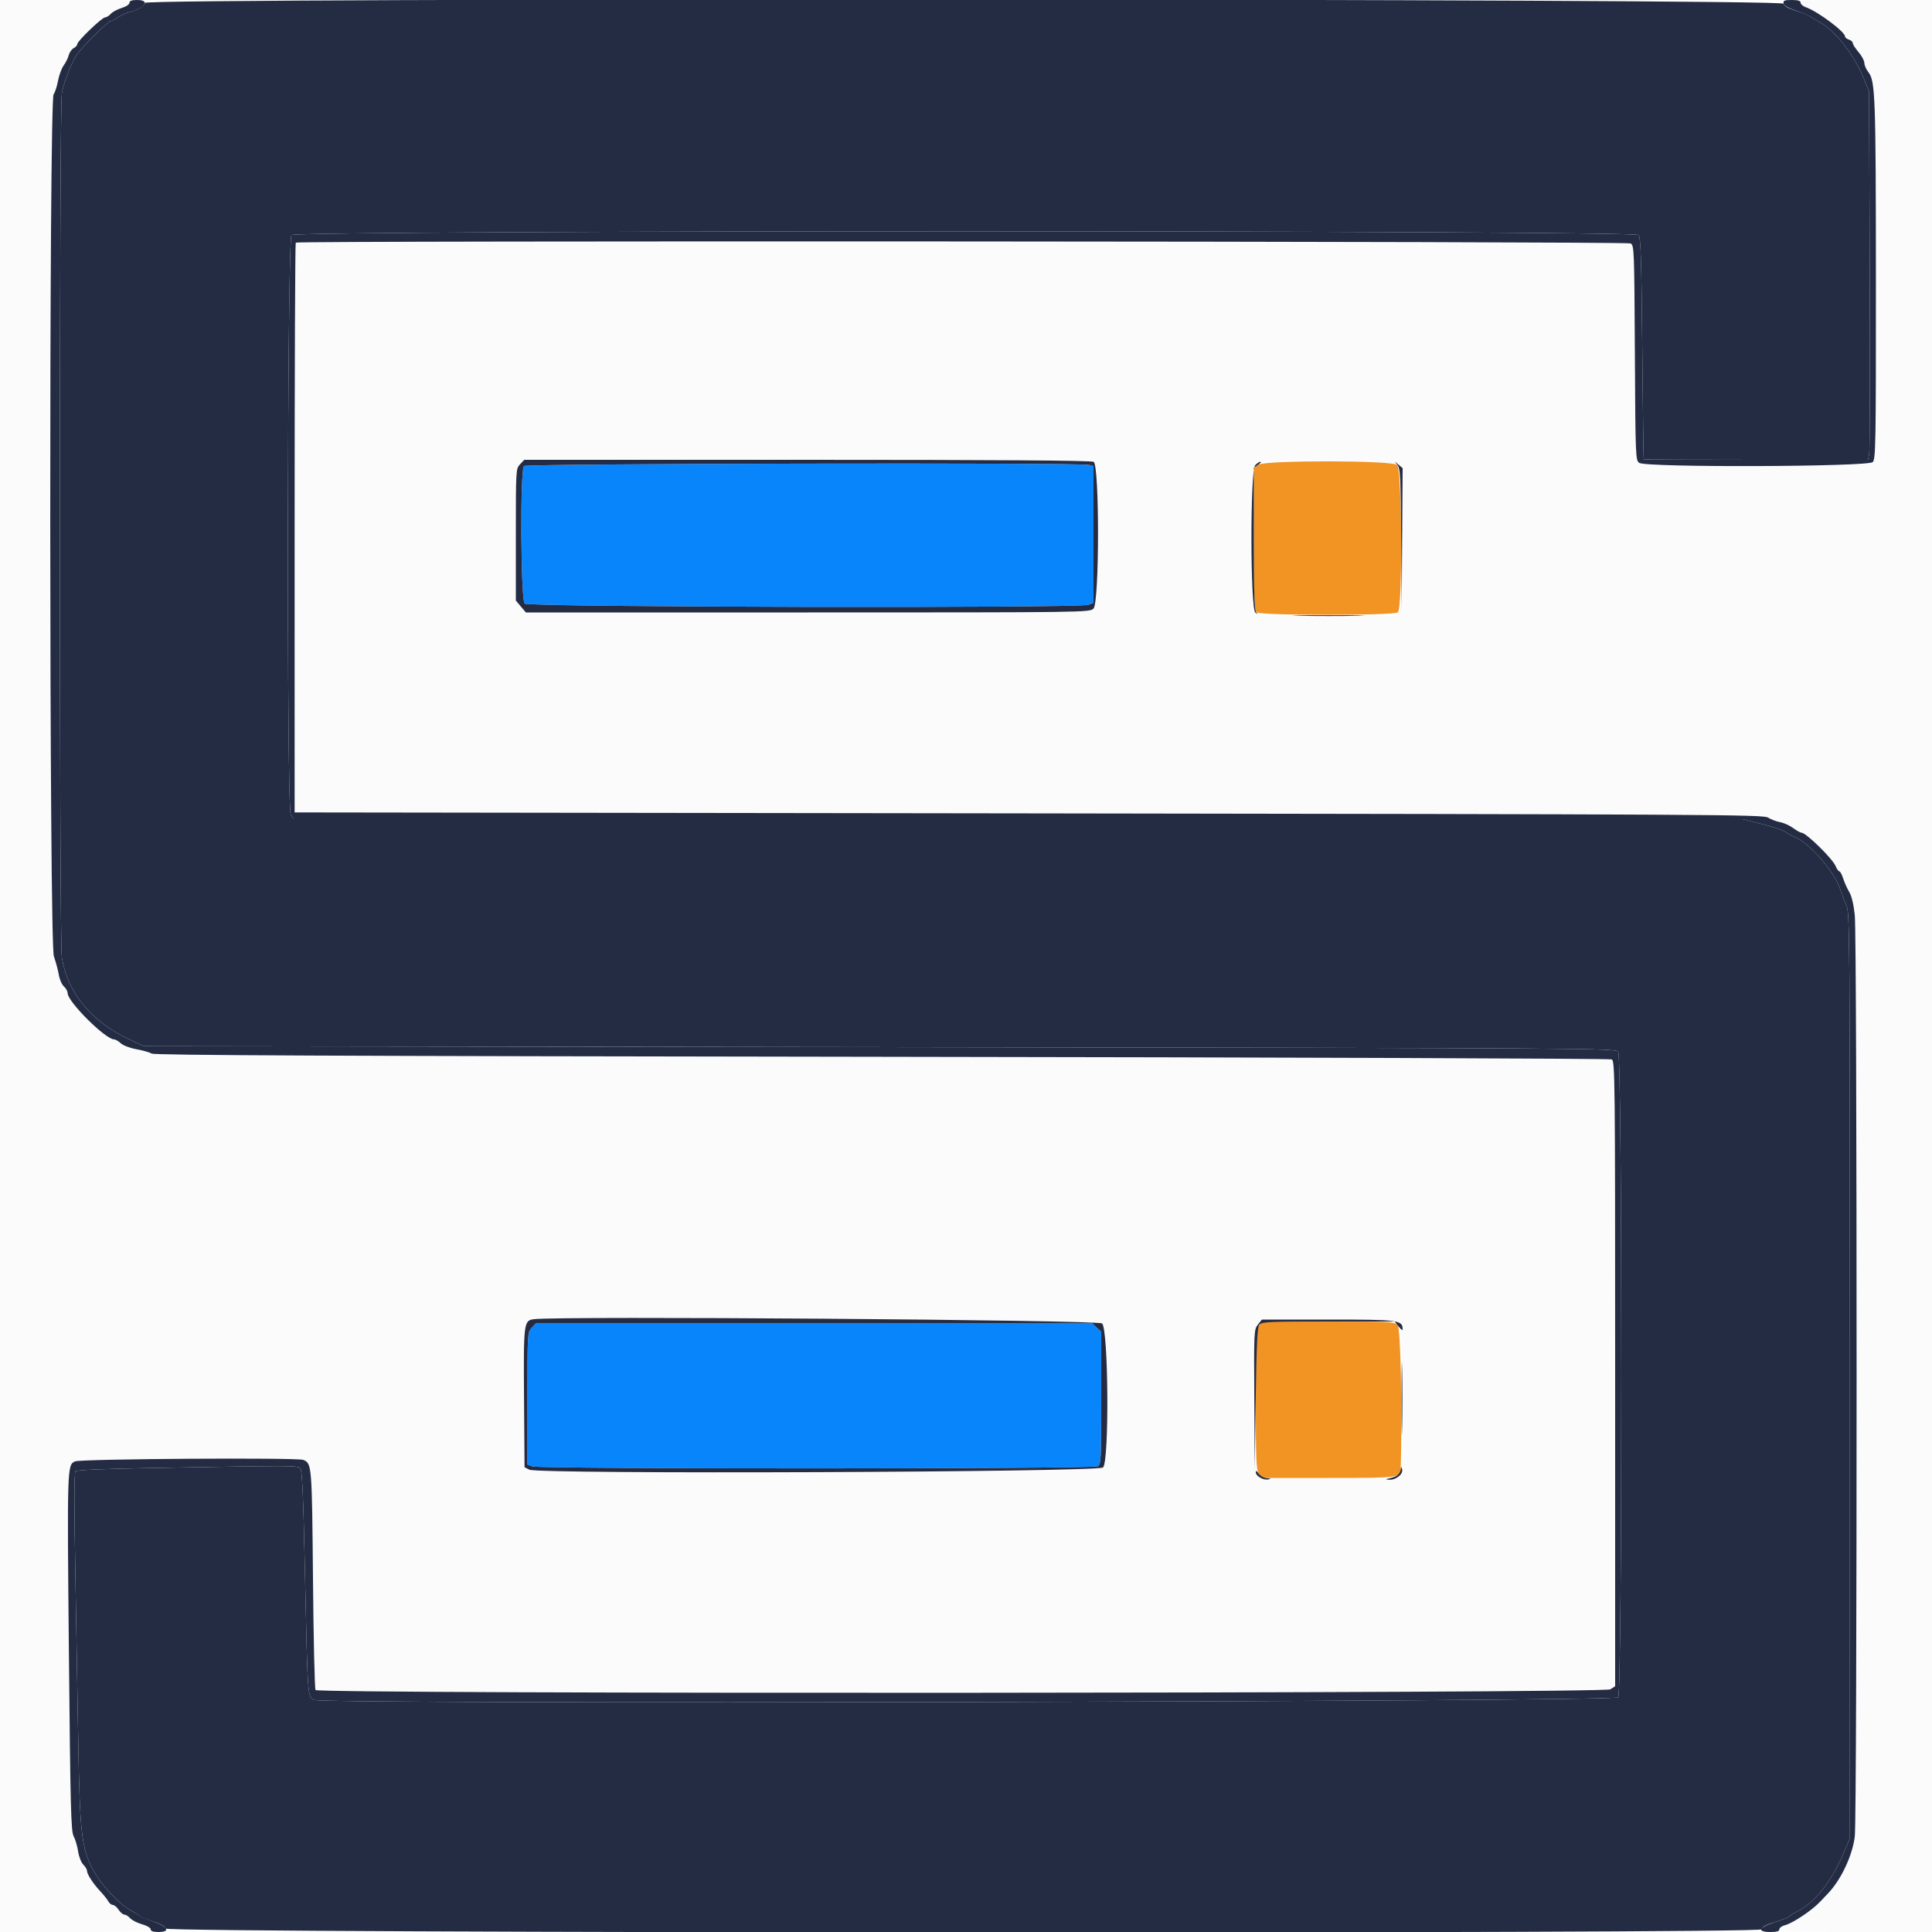
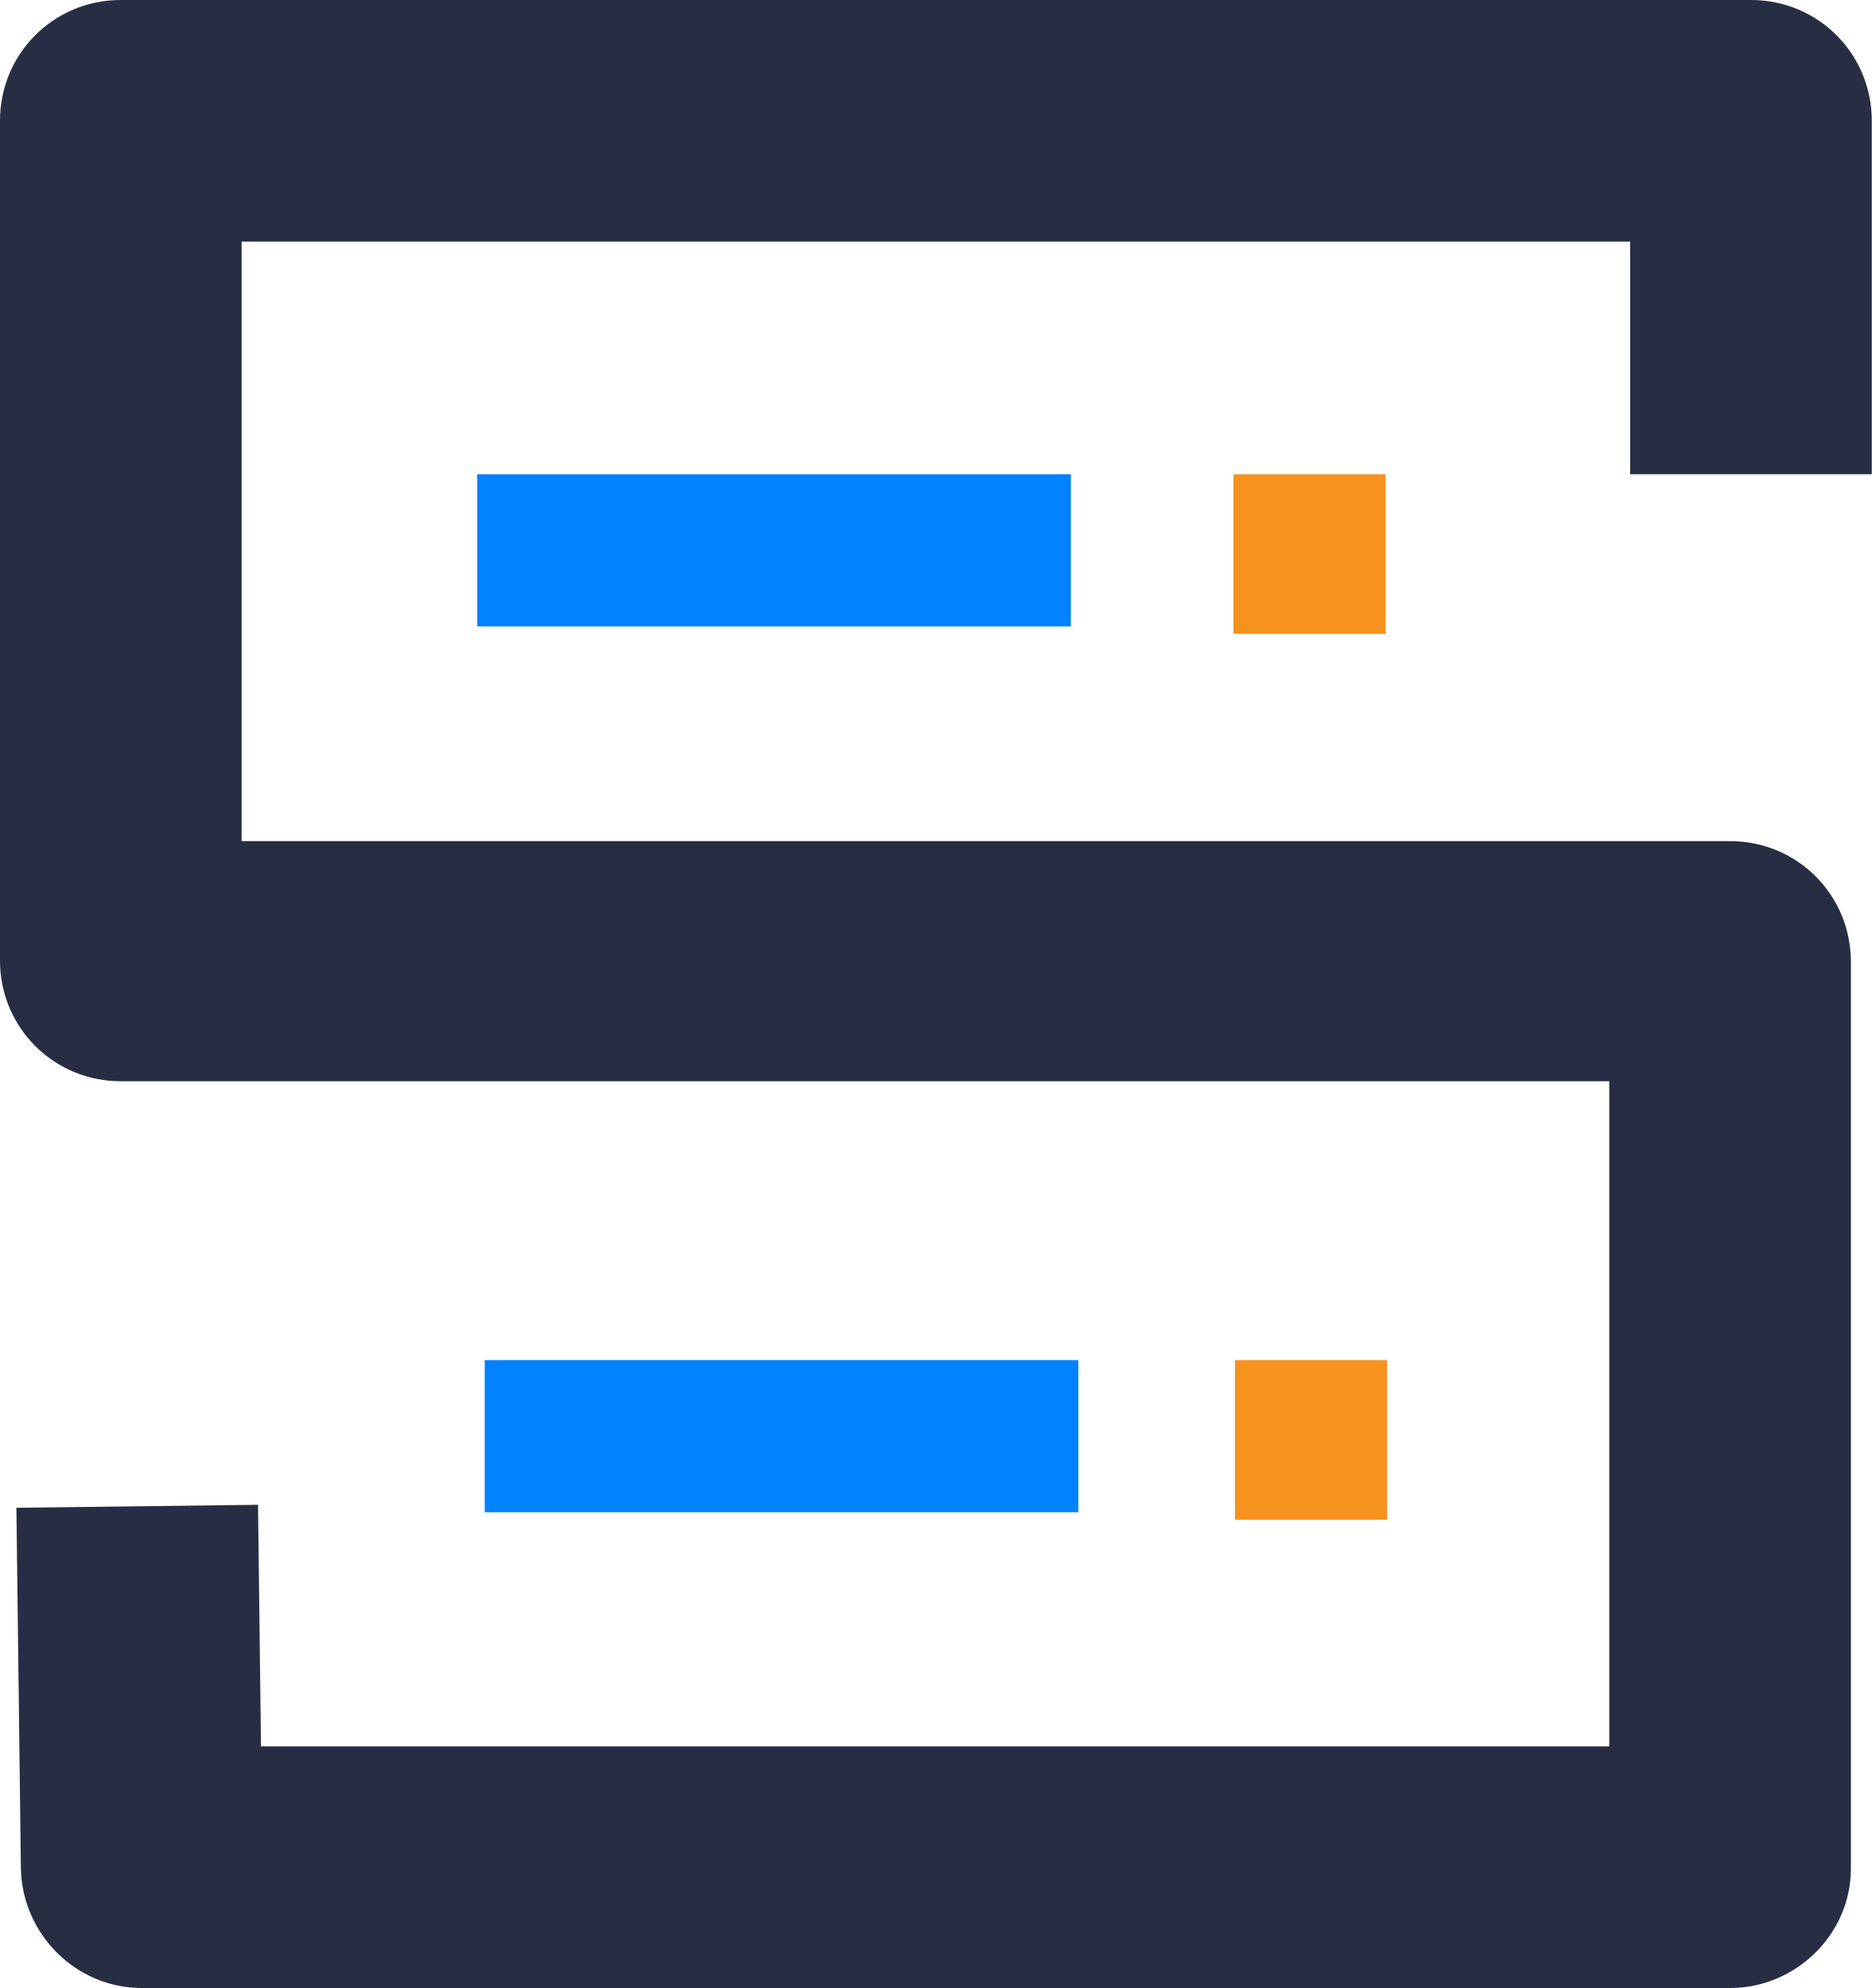
- <svg xmlns="http://www.w3.org/2000/svg" viewBox="0 0 400 400" version="1.1" xml:space="preserve" style="fill-rule:evenodd;clip-rule:evenodd;stroke-linejoin:round;stroke-miterlimit:2;">
-   <g id="snapshooter">
-     <path id="path0" d="M30,0.59C30,1.232 28.48,2.124 26.624,2.57C25.978,2.726 24.96,3.201 24.363,3.627C23.765,4.052 23.076,4.4 22.83,4.4C22.437,4.4 18.208,8.529 16.307,10.769C15.105,12.186 13.215,16.817 12.803,19.356C12.258,22.71 12.26,194.9 12.804,198.255C13.992,205.571 18.925,211.546 26.8,215.206L29.8,216.6L182.132,216.8C332.343,216.997 334.472,217.011 335.032,217.776C335.886,218.944 335.886,350.256 335.032,351.424C334.358,352.346 67.375,352.888 65.141,351.971C63.665,351.366 63.7,351.814 63.164,326.8C62.791,309.395 62.574,304.476 62.156,304.026C61.581,303.406 61.516,303.406 30.72,303.944C21.613,304.103 15.884,304.355 15.631,304.608C15.354,304.885 15.345,311.773 15.602,326.008C15.81,337.554 16.086,353.39 16.215,361.2C16.532,380.413 16.94,383.385 19.927,388.244C21.565,390.908 25.05,394.473 27,395.478C27.66,395.818 28.47,396.325 28.8,396.605C29.13,396.885 30.463,397.445 31.762,397.849C33.273,398.32 34.19,398.84 34.308,399.292C34.561,400.258 364.8,400.414 364.8,399.449C364.8,398.893 365.664,398.466 368.6,397.571C369.48,397.303 370.29,396.954 370.4,396.796C370.51,396.637 371.32,396.141 372.2,395.692C375.787,393.865 379.218,389.516 381.71,383.641L383,380.6L383,284.8C383,192.632 382.972,188.939 382.264,187.4C381.859,186.52 381.305,185.08 381.033,184.2C379.932,180.643 374.707,174.581 371.658,173.322C370.856,172.991 369.93,172.484 369.6,172.196C369.27,171.908 367.148,171.206 364.884,170.636L360.768,169.6L60.818,169.6L60.204,168.662C59.327,167.324 59.469,49.721 60.349,48.661C61.197,47.64 338.403,47.64 339.251,48.661C339.696,49.197 339.84,53.628 340.013,72.161C340.13,84.722 340.265,95.045 340.313,95.1C340.361,95.155 350.832,95.2 363.582,95.2L386.764,95.2L387.001,93.9C387.131,93.185 387.178,76.04 387.106,55.8L386.974,19L385.908,16.341C383.889,11.3 379.87,6.196 376.6,4.519C375.94,4.18 375.13,3.689 374.8,3.428C374.47,3.166 373.144,2.632 371.853,2.241C370.248,1.754 369.444,1.288 369.307,0.765C369.032,-0.285 30,-0.46 30,0.59" style="fill:rgb(36,44,68);" />
-     <path id="path1" d="M0,200L0,400L15.6,400C31.842,400 34.16,399.733 29.42,398.406C28.441,398.132 27.333,397.568 26.958,397.154C26.583,396.739 26.038,396.4 25.747,396.4C25.456,396.4 24.924,395.95 24.563,395.4C24.203,394.85 23.665,394.4 23.368,394.4C23.071,394.4 22.651,394.069 22.434,393.664C22.217,393.259 21.464,392.314 20.759,391.564C19.274,389.983 18.004,388.019 18.001,387.3C18.001,387.025 17.653,386.453 17.229,386.029C16.805,385.605 16.331,384.39 16.177,383.329C16.022,382.268 15.609,380.86 15.257,380.2C14.693,379.141 14.577,374.678 14.263,342.095C13.892,303.585 13.901,303.287 15.537,302.564C16.729,302.037 61.586,301.744 62.799,302.256C64.564,302.999 64.587,303.284 64.798,326.8C64.909,339.23 65.146,349.625 65.324,349.9C65.883,350.764 332.094,350.619 333.414,349.754L334.4,349.108L334.4,284.397C334.4,223.164 334.362,219.667 333.7,219.343C333.315,219.154 265.32,218.91 182.6,218.8C68.176,218.648 32.009,218.487 31.4,218.129C30.96,217.869 29.531,217.463 28.224,217.227C26.899,216.987 25.471,216.443 24.998,215.998C24.531,215.559 23.914,215.2 23.628,215.2C21.844,215.2 14,207.398 14,205.624C14,205.239 13.653,204.61 13.229,204.226C12.805,203.843 12.335,202.78 12.185,201.864C12.035,200.949 11.57,199.201 11.152,197.98C10.191,195.168 10.138,20.679 11.099,19.522C11.373,19.191 11.78,17.949 12.004,16.76C12.227,15.572 12.759,14.123 13.187,13.54C13.615,12.957 14.083,12.007 14.228,11.43C14.373,10.852 14.831,10.197 15.246,9.975C15.661,9.753 16,9.371 16,9.126C16,8.509 21.112,3.6 21.754,3.6C22.041,3.6 22.577,3.268 22.944,2.861C23.312,2.455 24.33,1.908 25.206,1.645C26.119,1.372 26.8,0.918 26.8,0.584C26.8,0.084 24.881,0 13.4,0L0,0L0,200M372.8,0.561C372.8,0.869 373.3,1.296 373.911,1.509C376.34,2.356 382,6.583 382,7.55C382,7.768 382.36,8.06 382.8,8.2C383.24,8.34 383.6,8.667 383.601,8.927C383.601,9.187 384.141,10.03 384.8,10.8C385.459,11.57 385.999,12.581 385.999,13.046C386,13.511 386.378,14.373 386.841,14.961C388.258,16.763 388.373,19.986 388.387,58.238C388.399,93.427 388.367,95.106 387.669,95.738C386.639,96.67 340.646,96.76 339.376,95.832C338.627,95.284 338.596,94.506 338.481,73.036C338.367,51.638 338.334,50.793 337.599,50.399C336.784,49.963 61.667,49.8 61.231,50.236C61.104,50.363 61,76.957 61,109.333L61,168.2L213.018,168.4C354.409,168.586 365.107,168.647 366.059,169.271C366.622,169.64 367.729,170.063 368.518,170.211C369.308,170.359 370.539,170.912 371.254,171.44C371.97,171.968 372.753,172.4 372.994,172.4C373.919,172.4 379.409,177.775 380.041,179.3C380.292,179.905 380.641,180.4 380.818,180.4C380.994,180.4 381.354,181.075 381.617,181.9C381.881,182.725 382.446,183.978 382.872,184.684C383.358,185.491 383.784,187.276 384.016,189.484C384.513,194.211 384.515,375.966 384.018,380.2C383.555,384.147 381.157,389.232 378.424,392.061C377.861,392.644 377.176,393.364 376.903,393.661C375.218,395.488 371.17,398.196 369.5,398.612C368.895,398.763 368.4,399.137 368.4,399.443C368.4,399.909 370.969,400 384.2,400L400,400L400,0L386.4,0C374.999,0 372.8,0.091 372.8,0.561M226.426,95.614C227.652,96.27 227.628,124.772 226.4,126C225.607,126.793 225.067,126.8 167.236,126.8L108.871,126.8L107.836,125.569L106.8,124.339L106.8,110.695C106.8,97.237 106.812,97.039 107.67,96.126L108.539,95.2L167.096,95.2C206.696,95.2 225.903,95.334 226.426,95.614M289.686,96.277C290.706,97.201 290.791,125.264 289.777,126.711L289.155,127.6L275.066,127.6C262.963,127.6 260.853,127.512 260.089,126.977L259.2,126.355L259.2,111.639C259.2,95.96 259.179,96.139 261.098,95.552C262.872,95.009 289.017,95.673 289.686,96.277M228.184,274.005C229.501,275.322 229.674,302.647 228.372,303.825C227.282,304.812 111.52,305.26 109.6,304.285L108.6,303.777L108.495,289.426C108.381,273.925 108.443,273.42 110.49,273.129C115.402,272.432 227.444,273.266 228.184,274.005M289.6,274C290.662,275.062 290.87,304.712 289.822,305.582C289.075,306.201 261.623,306.276 260.524,305.662C259.296,304.975 259.192,275.827 260.411,274.277L261.258,273.2L275.029,273.2C288.267,273.2 288.831,273.231 289.6,274" style="fill:rgb(251,251,251);" />
-     <path id="path2" d="M108.48,96.48C107.666,97.294 107.806,124.149 108.629,124.971C109.378,125.721 223.418,125.954 225.374,125.21L226.4,124.82L226.4,96.493L225.5,96.252C223.621,95.749 108.988,95.972 108.48,96.48M110.07,274.926C109.212,275.839 109.2,276.036 109.2,289.536L109.2,303.22L110.226,303.61C111.685,304.164 226.189,304.141 227.226,303.586C227.968,303.189 228,302.607 228,289.456L228,275.739L227.074,274.87L226.148,274L110.939,274L110.07,274.926" style="fill:rgb(9,133,252);" />
-     <path id="path3" d="M260.489,96.223L259.6,96.845L259.6,111.574C259.6,123.93 259.693,126.379 260.178,126.782C261.008,127.47 288.59,127.472 289.419,126.784C290.413,125.959 290.271,97.17 289.269,96.262C288.195,95.291 261.871,95.255 260.489,96.223M260.623,274.489C260.087,275.254 260,277.394 260,289.8C260,302.206 260.087,304.346 260.623,305.111L261.245,306L274.994,306C289.618,306 289.97,305.955 290.016,304.071C290.332,291.108 289.982,275.043 289.368,274.365C288.712,273.64 287.96,273.6 274.961,273.6L261.245,273.6L260.623,274.489" style="fill:rgb(241,148,35);" />
-     <path id="path4" d="M26.8,0.584C26.8,0.918 26.119,1.372 25.206,1.645C24.33,1.908 23.312,2.455 22.944,2.861C22.577,3.268 22.041,3.6 21.754,3.6C21.112,3.6 16,8.509 16,9.126C16,9.371 15.661,9.753 15.246,9.975C14.831,10.197 14.373,10.852 14.228,11.43C14.083,12.007 13.615,12.957 13.187,13.54C12.759,14.123 12.227,15.572 12.004,16.76C11.78,17.949 11.373,19.191 11.099,19.522C10.138,20.679 10.191,195.168 11.152,197.98C11.57,199.201 12.035,200.949 12.185,201.864C12.335,202.78 12.805,203.843 13.229,204.226C13.653,204.61 14,205.239 14,205.624C14,207.398 21.844,215.2 23.628,215.2C23.914,215.2 24.531,215.559 24.998,215.998C25.471,216.443 26.899,216.987 28.224,217.227C29.531,217.463 30.96,217.869 31.4,218.129C32.009,218.487 68.176,218.648 182.6,218.8C265.32,218.91 333.315,219.154 333.7,219.343C334.362,219.667 334.4,223.164 334.4,284.397L334.4,349.108L333.414,349.754C332.094,350.619 65.883,350.764 65.324,349.9C65.146,349.625 64.909,339.23 64.798,326.8C64.587,303.284 64.564,302.999 62.799,302.256C61.586,301.744 16.729,302.037 15.537,302.564C13.901,303.287 13.892,303.585 14.263,342.095C14.577,374.678 14.693,379.141 15.257,380.2C15.609,380.86 16.022,382.268 16.177,383.329C16.331,384.39 16.805,385.605 17.229,386.029C17.653,386.453 18.001,387.025 18.001,387.3C18.004,388.019 19.274,389.983 20.759,391.564C21.464,392.314 22.217,393.259 22.434,393.664C22.651,394.069 23.071,394.4 23.368,394.4C23.665,394.4 24.203,394.85 24.563,395.4C24.924,395.95 25.456,396.4 25.747,396.4C26.038,396.4 26.583,396.739 26.958,397.154C27.333,397.568 28.441,398.132 29.42,398.406C30.418,398.685 31.2,399.145 31.2,399.452C31.2,399.826 31.716,400 32.829,400C35.345,400 34.779,398.865 31.75,397.834C30.402,397.375 29.052,396.797 28.75,396.55C28.447,396.302 27.66,395.821 27,395.48C25.048,394.471 21.563,390.906 19.927,388.244C16.94,383.385 16.532,380.413 16.215,361.2C16.086,353.39 15.81,337.554 15.602,326.008C15.345,311.773 15.354,304.885 15.631,304.608C15.884,304.355 21.613,304.103 30.72,303.944C61.516,303.406 61.581,303.406 62.156,304.026C62.574,304.476 62.791,309.395 63.164,326.8C63.7,351.814 63.665,351.366 65.141,351.971C67.375,352.888 334.358,352.346 335.032,351.424C335.886,350.256 335.886,218.944 335.032,217.776C334.472,217.011 332.343,216.997 182.132,216.8L29.8,216.6L26.8,215.206C18.925,211.546 13.992,205.571 12.804,198.255C12.26,194.9 12.258,22.71 12.803,19.356C13.215,16.817 15.105,12.186 16.307,10.769C18.208,8.529 22.437,4.4 22.83,4.4C23.076,4.4 23.765,4.052 24.363,3.627C24.96,3.201 25.978,2.726 26.624,2.57C30.034,1.751 31.243,0 28.4,0C27.264,0 26.8,0.169 26.8,0.584M369.271,0.7C369.355,1.158 370.253,1.686 371.873,2.229C373.233,2.684 374.583,3.247 374.873,3.479C375.163,3.71 375.94,4.178 376.6,4.517C379.874,6.201 383.889,11.302 385.908,16.341L386.974,19L387.106,55.8C387.178,76.04 387.131,93.185 387.001,93.9L386.764,95.2L363.582,95.2C350.832,95.2 340.361,95.155 340.313,95.1C340.265,95.045 340.13,84.722 340.013,72.161C339.84,53.628 339.696,49.197 339.251,48.661C338.403,47.64 61.197,47.64 60.349,48.661C59.469,49.721 59.327,167.324 60.204,168.662L60.818,169.6L360.768,169.6L364.884,170.636C367.148,171.206 369.27,171.908 369.6,172.196C369.93,172.484 370.856,172.991 371.658,173.322C374.707,174.581 379.932,180.643 381.033,184.2C381.305,185.08 381.859,186.52 382.264,187.4C382.972,188.939 383,192.632 383,284.8L383,380.6L381.71,383.641C379.218,389.516 375.787,393.865 372.2,395.692C371.32,396.141 370.51,396.637 370.4,396.796C370.29,396.954 369.48,397.303 368.6,397.571C364.245,398.898 363.338,400 366.6,400C367.871,400 368.4,399.836 368.4,399.443C368.4,399.137 368.895,398.763 369.5,398.612C371.17,398.196 375.218,395.488 376.903,393.661C377.176,393.364 377.861,392.644 378.424,392.061C381.157,389.232 383.555,384.147 384.018,380.2C384.515,375.966 384.513,194.211 384.016,189.484C383.784,187.276 383.358,185.491 382.872,184.684C382.446,183.978 381.881,182.725 381.617,181.9C381.354,181.075 380.994,180.4 380.818,180.4C380.641,180.4 380.292,179.905 380.041,179.3C379.409,177.775 373.919,172.4 372.994,172.4C372.753,172.4 371.97,171.968 371.254,171.44C370.539,170.912 369.308,170.359 368.518,170.211C367.729,170.063 366.622,169.64 366.059,169.271C365.107,168.647 354.409,168.586 213.018,168.4L61,168.2L61,109.333C61,76.957 61.104,50.363 61.231,50.236C61.667,49.8 336.784,49.963 337.599,50.399C338.334,50.793 338.367,51.638 338.481,73.036C338.596,94.506 338.627,95.284 339.376,95.832C340.727,96.82 386.838,96.663 387.738,95.669C388.344,94.999 388.399,91.832 388.387,58.169C388.373,19.986 388.258,16.763 386.841,14.961C386.378,14.373 386,13.511 385.999,13.046C385.999,12.581 385.459,11.57 384.8,10.8C384.141,10.03 383.601,9.187 383.601,8.927C383.6,8.667 383.24,8.34 382.8,8.2C382.36,8.06 382,7.768 382,7.55C382,6.583 376.34,2.356 373.911,1.509C373.3,1.296 372.8,0.869 372.8,0.561C372.8,0.161 372.273,0 370.971,0C369.446,0 369.163,0.117 369.271,0.7M107.67,96.126C106.812,97.039 106.8,97.237 106.8,110.695L106.8,124.339L107.836,125.569L108.871,126.8L167.236,126.8C225.067,126.8 225.607,126.793 226.4,126C227.628,124.772 227.652,96.27 226.426,95.614C225.903,95.334 206.696,95.2 167.096,95.2L108.539,95.2L107.67,96.126M259.862,96.331C258.822,97.481 258.857,126.043 259.9,126.832C260.496,127.282 260.525,127.278 260.1,126.801C259.719,126.374 259.6,122.735 259.6,111.543L259.6,96.845L260.489,96.223C260.978,95.88 261.186,95.6 260.951,95.6C260.716,95.6 260.226,95.929 259.862,96.331M289.295,96.226C289.922,96.972 290.001,98.469 290.1,111.626L290.21,126.2L290.4,96.924L289.5,96.162C288.602,95.402 288.602,95.402 289.295,96.226M225.5,96.252L226.4,96.493L226.4,124.82L225.374,125.21C223.418,125.954 109.378,125.721 108.629,124.971C107.806,124.149 107.666,97.294 108.48,96.48C108.988,95.972 223.621,95.749 225.5,96.252M269.125,127.499C272.493,127.566 277.893,127.566 281.125,127.499C284.356,127.432 281.6,127.377 275,127.377C268.4,127.377 265.756,127.432 269.125,127.499M110.49,273.129C108.443,273.42 108.381,273.925 108.495,289.426L108.6,303.777L109.6,304.285C111.52,305.26 227.282,304.812 228.372,303.825C229.674,302.647 229.501,275.322 228.184,274.005C227.444,273.266 115.402,272.432 110.49,273.129M260.429,274.254C259.621,275.281 259.602,275.675 259.69,289.754L259.781,304.2L259.99,289.561C260.156,277.98 260.315,274.784 260.749,274.261C261.24,273.67 262.749,273.6 275.02,273.6L288.742,273.6L289.571,274.654C290.027,275.234 290.4,275.504 290.4,275.254C290.4,273.298 289.669,273.2 275.029,273.2L261.258,273.2L260.429,274.254M227.074,274.87L228,275.739L228,289.456C228,302.607 227.968,303.189 227.226,303.586C226.189,304.141 111.685,304.164 110.226,303.61L109.2,303.22L109.2,289.536C109.2,276.036 109.212,275.839 110.07,274.926L110.939,274L226.148,274L227.074,274.87M290.178,289.6C290.178,296.31 290.232,299.055 290.299,295.7C290.366,292.345 290.366,286.855 290.299,283.5C290.232,280.145 290.178,282.89 290.178,289.6M290.04,304C289.946,305.081 289.325,305.675 287.952,305.999C286.752,306.282 286.719,306.323 287.656,306.359C289.066,306.414 290.548,305.189 290.291,304.18C290.169,303.7 290.073,303.631 290.04,304M260,304.843C260,305.634 261.661,306.539 262.647,306.286C263.185,306.148 263.092,306.08 262.323,306.046C261.701,306.02 260.982,305.624 260.623,305.111C260.174,304.471 260,304.396 260,304.843" style="fill:rgb(36,44,68);" />
+ <svg xmlns="http://www.w3.org/2000/svg" viewBox="0 0 125.5 133.3" version="1.1" xml:space="preserve" style="fill-rule:evenodd;clip-rule:evenodd;stroke-linejoin:round;stroke-miterlimit:2;">
+   <g id="snapshooter" transform="matrix(1,0,0,1,-4,-5.2)">
+     <path d="M120,138.5L13.5,138.5C9.1,138.5 5.5,134.9 5.4,130.5L5.1,106.3L21.3,106.1L21.5,122.3L111.9,122.3L111.9,77.7L12.1,77.7C7.6,77.7 4,74.1 4,69.6L4,13.3C4,8.8 7.6,5.2 12.1,5.2L121.4,5.2C125.9,5.2 129.5,8.8 129.5,13.3L129.5,37L113.3,37L113.3,21.4L20.2,21.4L20.2,61.6L120,61.6C124.5,61.6 128.1,65.2 128.1,69.7L128.1,130.5C128.1,134.9 124.4,138.5 120,138.5Z" style="fill:rgb(39,45,67);fill-rule:nonzero;" />
+     <rect x="36" y="37" width="39.8" height="10.2" style="fill:rgb(0,129,255);" />
+     <rect x="86.7" y="37" width="10.2" height="10.7" style="fill:rgb(246,146,30);" />
+     <rect x="36.5" y="96.4" width="39.8" height="10.2" style="fill:rgb(0,129,255);" />
+     <rect x="86.8" y="96.4" width="10.2" height="10.7" style="fill:rgb(246,146,30);" />
  </g>
</svg>
